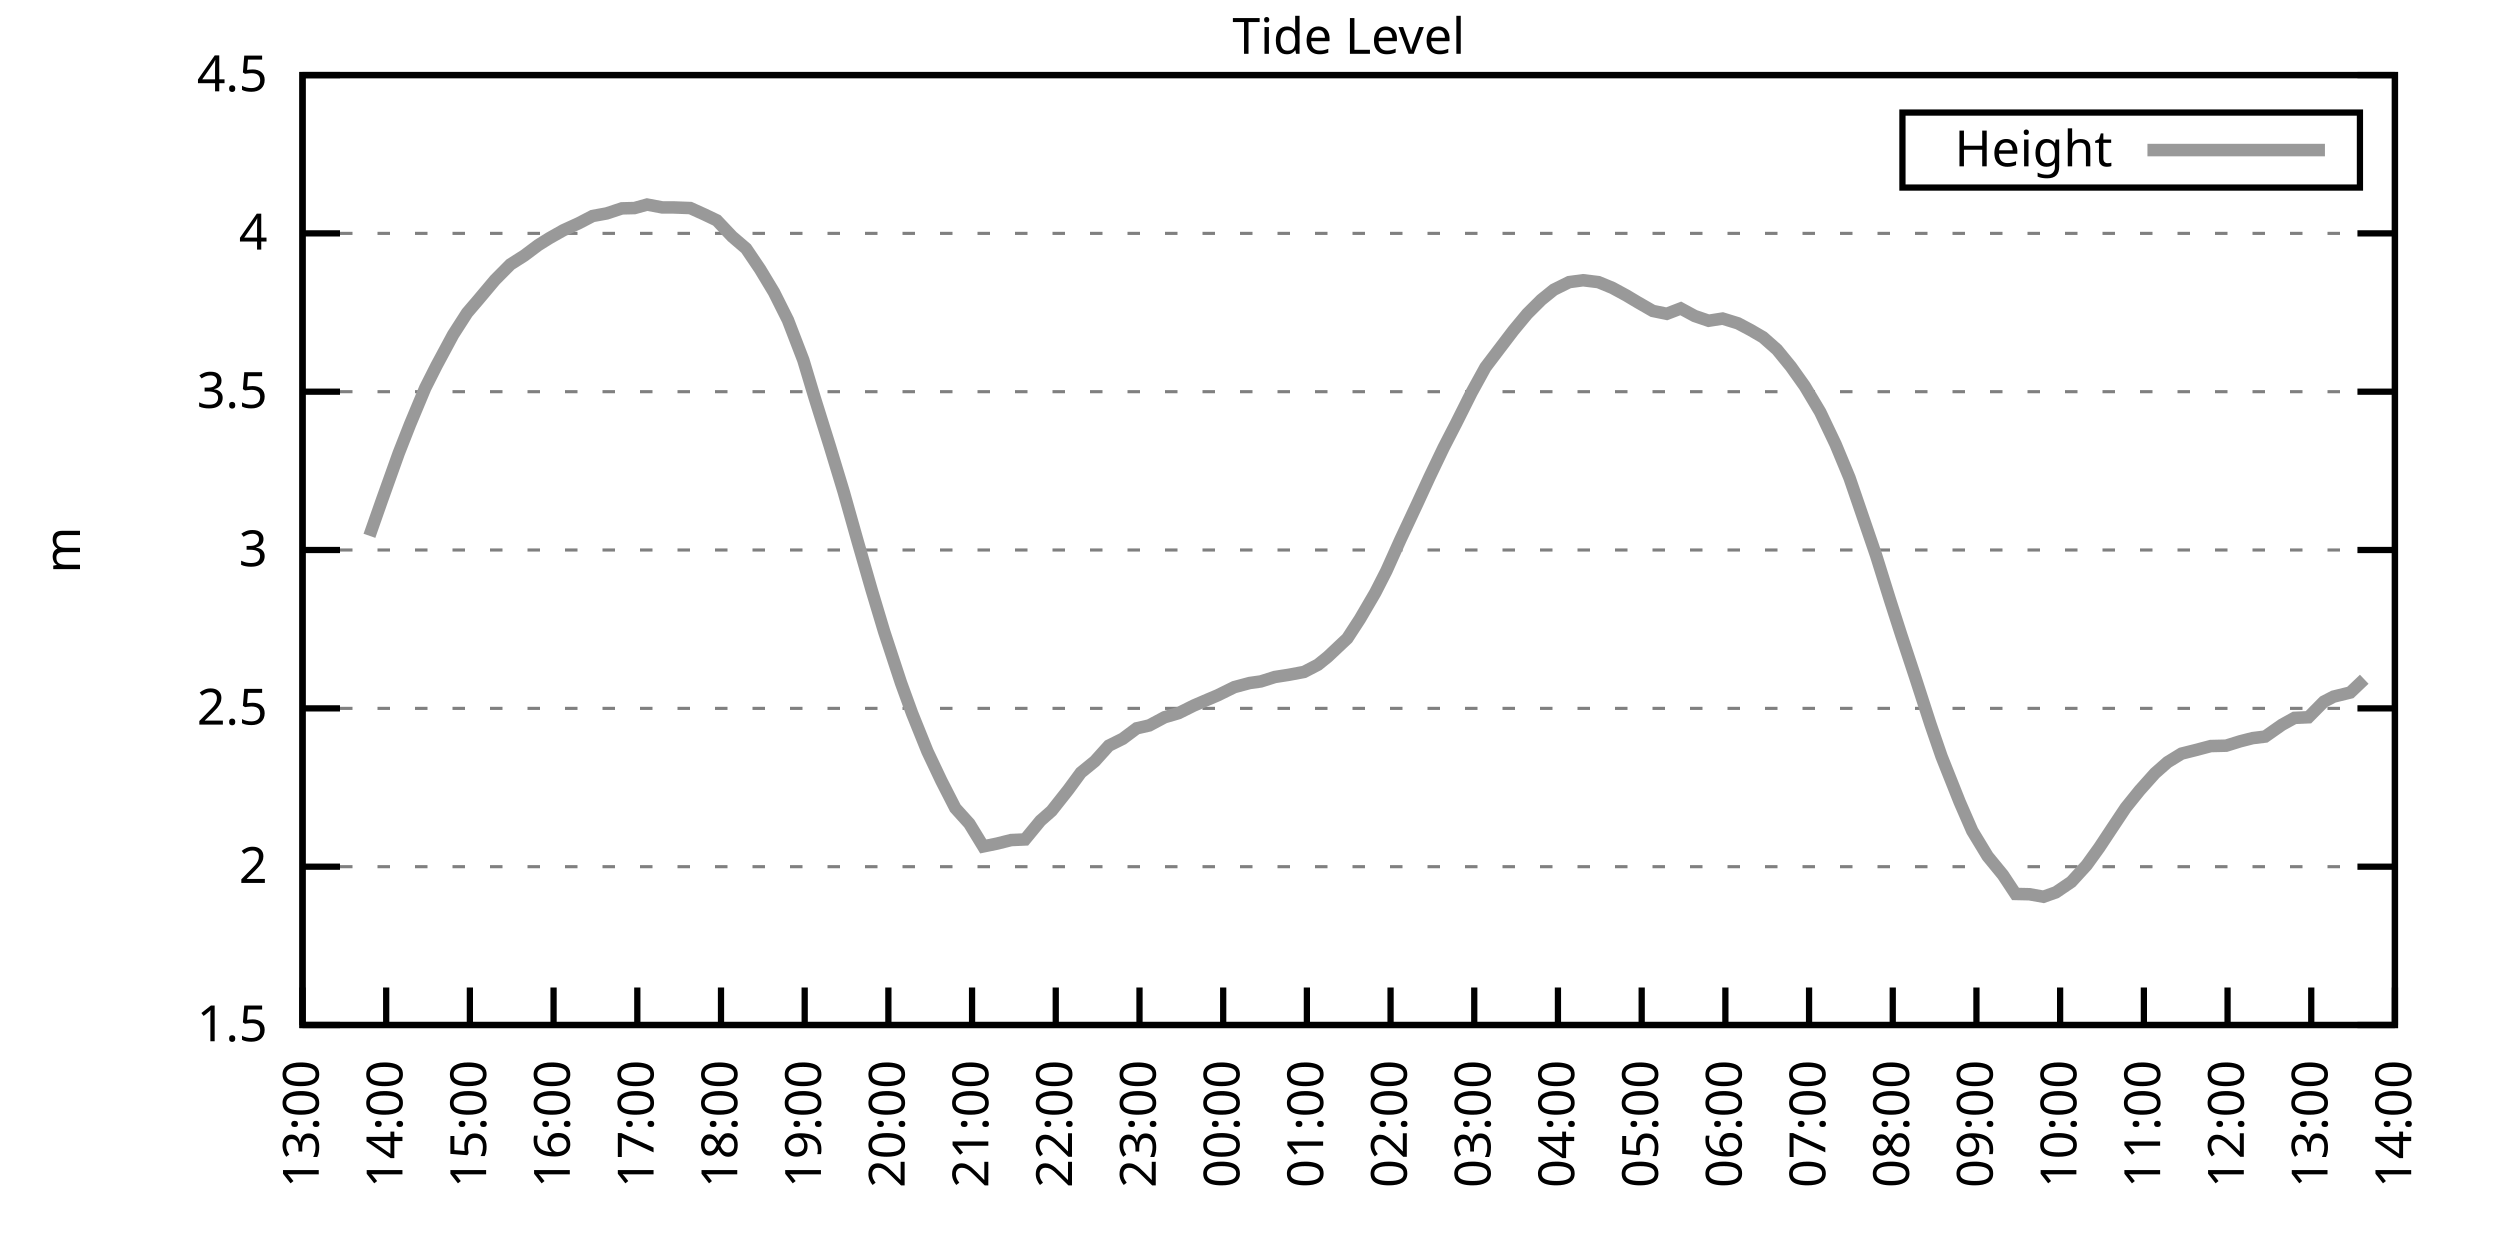
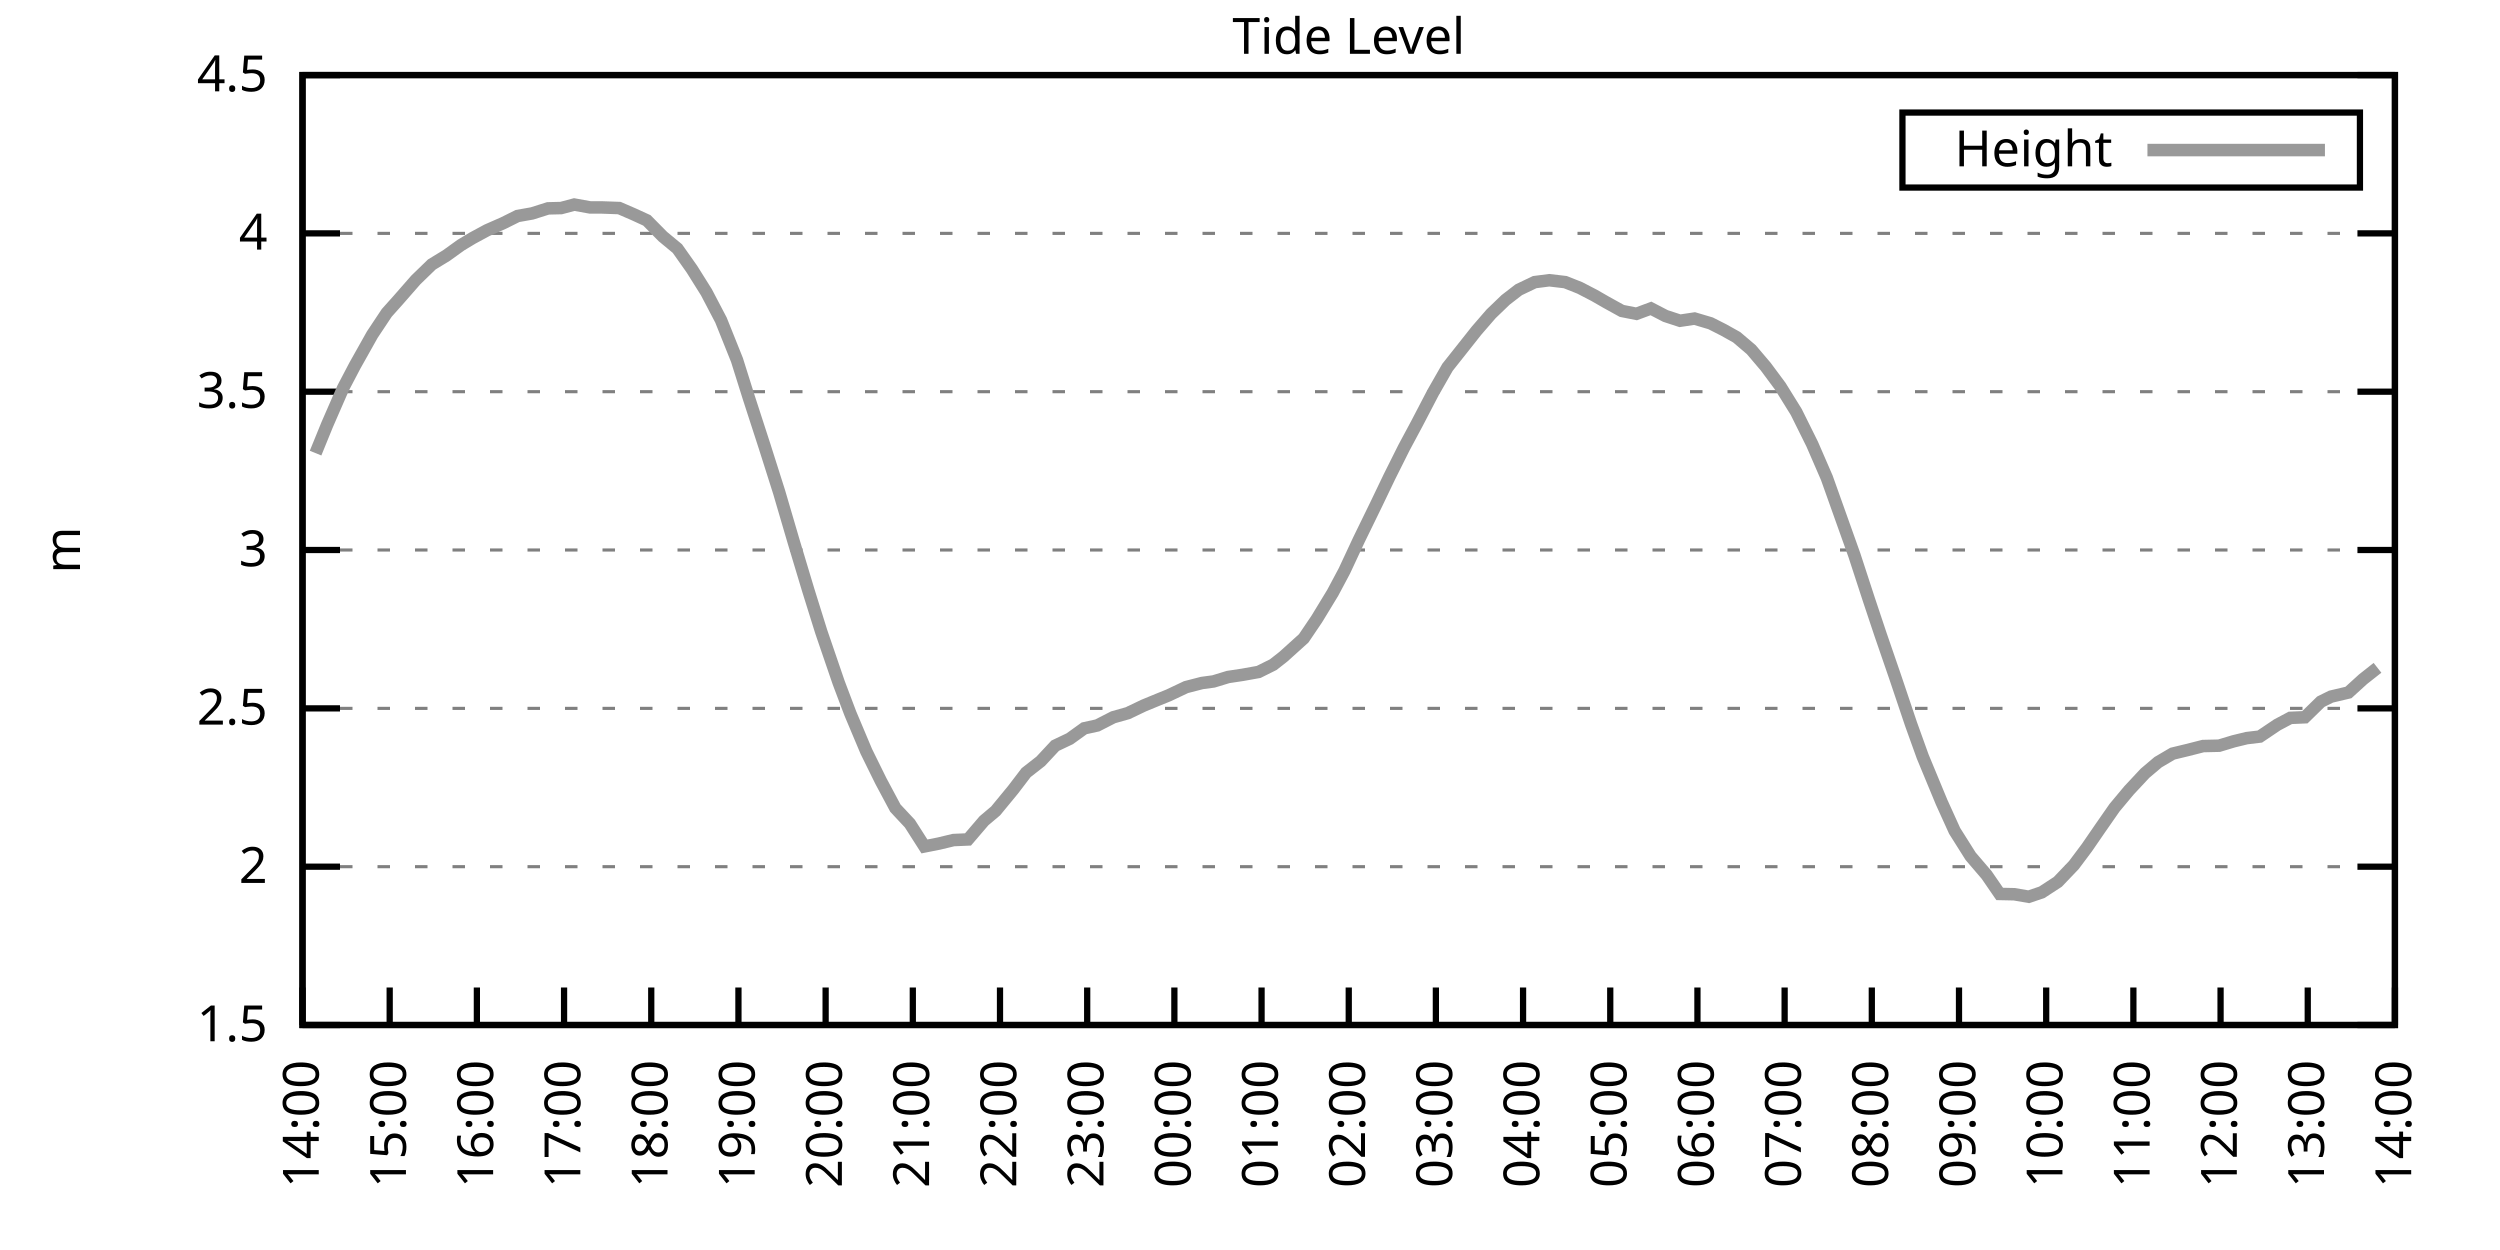
<svg xmlns="http://www.w3.org/2000/svg" xmlns:xlink="http://www.w3.org/1999/xlink" width="400" height="200" viewBox="0 0 400 200">
  <g id="gnuplot_canvas">
    <rect x="0" y="0" width="400" height="200" fill="none" />
    <defs>
      <circle id="gpDot" r="0.5" stroke-width="0.5" stroke="currentColor" />
      <path id="gpPt0" stroke-width="0.333" stroke="currentColor" d="M-1,0 h2 M0,-1 v2" />
      <path id="gpPt1" stroke-width="0.333" stroke="currentColor" d="M-1,-1 L1,1 M1,-1 L-1,1" />
      <path id="gpPt2" stroke-width="0.333" stroke="currentColor" d="M-1,0 L1,0 M0,-1 L0,1 M-1,-1 L1,1 M-1,1 L1,-1" />
      <rect id="gpPt3" stroke-width="0.333" stroke="currentColor" x="-1" y="-1" width="2" height="2" />
      <rect id="gpPt4" stroke-width="0.333" stroke="currentColor" fill="currentColor" x="-1" y="-1" width="2" height="2" />
      <circle id="gpPt5" stroke-width="0.333" stroke="currentColor" cx="0" cy="0" r="1" />
      <use xlink:href="#gpPt5" id="gpPt6" fill="currentColor" stroke="none" />
      <path id="gpPt7" stroke-width="0.333" stroke="currentColor" d="M0,-1.33 L-1.33,0.67 L1.33,0.67 z" />
      <use xlink:href="#gpPt7" id="gpPt8" fill="currentColor" stroke="none" />
      <use xlink:href="#gpPt7" id="gpPt9" stroke="currentColor" transform="rotate(180)" />
      <use xlink:href="#gpPt9" id="gpPt10" fill="currentColor" stroke="none" />
      <use xlink:href="#gpPt3" id="gpPt11" stroke="currentColor" transform="rotate(45)" />
      <use xlink:href="#gpPt11" id="gpPt12" fill="currentColor" stroke="none" />
      <path id="gpPt13" stroke-width="0.333" stroke="currentColor" d="M0,1.330 L1.265,0.411 L0.782,-1.067 L-0.782,-1.076 L-1.265,0.411 z" />
      <use xlink:href="#gpPt13" id="gpPt14" fill="currentColor" stroke="none" />
      <filter id="textbox" filterUnits="objectBoundingBox" x="0" y="0" height="1" width="1">
        <feFlood flood-color="white" flood-opacity="1" result="bgnd" />
        <feComposite in="SourceGraphic" in2="bgnd" operator="atop" />
      </filter>
      <filter id="greybox" filterUnits="objectBoundingBox" x="0" y="0" height="1" width="1">
        <feFlood flood-color="lightgrey" flood-opacity="1" result="grey" />
        <feComposite in="SourceGraphic" in2="grey" operator="atop" />
      </filter>
    </defs>
    <g fill="none" color="white" stroke="currentColor" stroke-width="1.00" stroke-linecap="butt" stroke-linejoin="miter">
</g>
    <g fill="none" color="black" stroke="currentColor" stroke-width="1.00" stroke-linecap="butt" stroke-linejoin="miter">
      <g stroke="none" shape-rendering="crispEdges">
        <polygon fill="rgb(255, 255, 255)" points="48.40,164.00 383.18,164.00 383.18,12.02 48.40,12.02 " />
      </g>
    </g>
    <g fill="none" color="black" stroke="currentColor" stroke-width="1.00" stroke-linecap="butt" stroke-linejoin="miter">
</g>
    <g fill="none" color="black" stroke="black" stroke-width="0.50" stroke-linecap="butt" stroke-linejoin="miter">
</g>
    <g fill="none" color="gray" stroke="currentColor" stroke-width="0.50" stroke-linecap="butt" stroke-linejoin="miter">
      <path stroke="gray" stroke-dasharray="2,4" class="gridline" d="M48.40,164.00 L383.19,164.00  " />
    </g>
    <g fill="none" color="gray" stroke="gray" stroke-width="1.00" stroke-linecap="butt" stroke-linejoin="miter">
</g>
    <g fill="none" color="black" stroke="currentColor" stroke-width="1.00" stroke-linecap="butt" stroke-linejoin="miter">
      <path stroke="black" d="M48.40,164.00 L54.40,164.00 M383.19,164.00 L377.19,164.00  " />
      <g transform="translate(42.80,166.60)" stroke="none" fill="black" font-family="Sans" font-size="8.00" text-anchor="end">
        <text>
          <tspan font-family="Sans"> 1.5</tspan>
        </text>
      </g>
    </g>
    <g fill="none" color="black" stroke="currentColor" stroke-width="1.00" stroke-linecap="butt" stroke-linejoin="miter">
</g>
    <g fill="none" color="black" stroke="black" stroke-width="0.50" stroke-linecap="butt" stroke-linejoin="miter">
</g>
    <g fill="none" color="gray" stroke="currentColor" stroke-width="0.50" stroke-linecap="butt" stroke-linejoin="miter">
      <path stroke="gray" stroke-dasharray="2,4" class="gridline" d="M48.40,138.67 L383.19,138.67  " />
    </g>
    <g fill="none" color="gray" stroke="gray" stroke-width="1.00" stroke-linecap="butt" stroke-linejoin="miter">
</g>
    <g fill="none" color="black" stroke="currentColor" stroke-width="1.00" stroke-linecap="butt" stroke-linejoin="miter">
      <path stroke="black" d="M48.40,138.67 L54.40,138.67 M383.19,138.67 L377.19,138.67  " />
      <g transform="translate(42.80,141.27)" stroke="none" fill="black" font-family="Sans" font-size="8.00" text-anchor="end">
        <text>
          <tspan font-family="Sans"> 2</tspan>
        </text>
      </g>
    </g>
    <g fill="none" color="black" stroke="currentColor" stroke-width="1.00" stroke-linecap="butt" stroke-linejoin="miter">
</g>
    <g fill="none" color="black" stroke="black" stroke-width="0.50" stroke-linecap="butt" stroke-linejoin="miter">
</g>
    <g fill="none" color="gray" stroke="currentColor" stroke-width="0.50" stroke-linecap="butt" stroke-linejoin="miter">
      <path stroke="gray" stroke-dasharray="2,4" class="gridline" d="M48.40,113.34 L383.19,113.34  " />
    </g>
    <g fill="none" color="gray" stroke="gray" stroke-width="1.00" stroke-linecap="butt" stroke-linejoin="miter">
</g>
    <g fill="none" color="black" stroke="currentColor" stroke-width="1.00" stroke-linecap="butt" stroke-linejoin="miter">
      <path stroke="black" d="M48.40,113.34 L54.40,113.34 M383.19,113.34 L377.19,113.34  " />
      <g transform="translate(42.80,115.94)" stroke="none" fill="black" font-family="Sans" font-size="8.00" text-anchor="end">
        <text>
          <tspan font-family="Sans"> 2.5</tspan>
        </text>
      </g>
    </g>
    <g fill="none" color="black" stroke="currentColor" stroke-width="1.00" stroke-linecap="butt" stroke-linejoin="miter">
</g>
    <g fill="none" color="black" stroke="black" stroke-width="0.50" stroke-linecap="butt" stroke-linejoin="miter">
</g>
    <g fill="none" color="gray" stroke="currentColor" stroke-width="0.50" stroke-linecap="butt" stroke-linejoin="miter">
      <path stroke="gray" stroke-dasharray="2,4" class="gridline" d="M48.40,88.00 L383.19,88.00  " />
    </g>
    <g fill="none" color="gray" stroke="gray" stroke-width="1.00" stroke-linecap="butt" stroke-linejoin="miter">
</g>
    <g fill="none" color="black" stroke="currentColor" stroke-width="1.00" stroke-linecap="butt" stroke-linejoin="miter">
      <path stroke="black" d="M48.40,88.00 L54.40,88.00 M383.19,88.00 L377.19,88.00  " />
      <g transform="translate(42.80,90.60)" stroke="none" fill="black" font-family="Sans" font-size="8.00" text-anchor="end">
        <text>
          <tspan font-family="Sans"> 3</tspan>
        </text>
      </g>
    </g>
    <g fill="none" color="black" stroke="currentColor" stroke-width="1.00" stroke-linecap="butt" stroke-linejoin="miter">
</g>
    <g fill="none" color="black" stroke="black" stroke-width="0.50" stroke-linecap="butt" stroke-linejoin="miter">
</g>
    <g fill="none" color="gray" stroke="currentColor" stroke-width="0.50" stroke-linecap="butt" stroke-linejoin="miter">
      <path stroke="gray" stroke-dasharray="2,4" class="gridline" d="M48.40,62.67 L383.19,62.67  " />
    </g>
    <g fill="none" color="gray" stroke="gray" stroke-width="1.00" stroke-linecap="butt" stroke-linejoin="miter">
</g>
    <g fill="none" color="black" stroke="currentColor" stroke-width="1.00" stroke-linecap="butt" stroke-linejoin="miter">
      <path stroke="black" d="M48.40,62.67 L54.40,62.67 M383.19,62.67 L377.19,62.67  " />
      <g transform="translate(42.80,65.27)" stroke="none" fill="black" font-family="Sans" font-size="8.00" text-anchor="end">
        <text>
          <tspan font-family="Sans"> 3.5</tspan>
        </text>
      </g>
    </g>
    <g fill="none" color="black" stroke="currentColor" stroke-width="1.00" stroke-linecap="butt" stroke-linejoin="miter">
</g>
    <g fill="none" color="black" stroke="black" stroke-width="0.50" stroke-linecap="butt" stroke-linejoin="miter">
</g>
    <g fill="none" color="gray" stroke="currentColor" stroke-width="0.50" stroke-linecap="butt" stroke-linejoin="miter">
      <path stroke="gray" stroke-dasharray="2,4" class="gridline" d="M48.40,37.34 L383.19,37.34  " />
    </g>
    <g fill="none" color="gray" stroke="gray" stroke-width="1.00" stroke-linecap="butt" stroke-linejoin="miter">
</g>
    <g fill="none" color="black" stroke="currentColor" stroke-width="1.00" stroke-linecap="butt" stroke-linejoin="miter">
      <path stroke="black" d="M48.40,37.34 L54.40,37.34 M383.19,37.34 L377.19,37.34  " />
      <g transform="translate(42.80,39.94)" stroke="none" fill="black" font-family="Sans" font-size="8.00" text-anchor="end">
        <text>
          <tspan font-family="Sans"> 4</tspan>
        </text>
      </g>
    </g>
    <g fill="none" color="black" stroke="currentColor" stroke-width="1.00" stroke-linecap="butt" stroke-linejoin="miter">
</g>
    <g fill="none" color="black" stroke="black" stroke-width="0.50" stroke-linecap="butt" stroke-linejoin="miter">
</g>
    <g fill="none" color="gray" stroke="currentColor" stroke-width="0.50" stroke-linecap="butt" stroke-linejoin="miter">
      <path stroke="gray" stroke-dasharray="2,4" class="gridline" d="M48.40,12.01 L383.19,12.01  " />
    </g>
    <g fill="none" color="gray" stroke="gray" stroke-width="1.00" stroke-linecap="butt" stroke-linejoin="miter">
</g>
    <g fill="none" color="black" stroke="currentColor" stroke-width="1.00" stroke-linecap="butt" stroke-linejoin="miter">
      <path stroke="black" d="M48.40,12.01 L54.40,12.01 M383.19,12.01 L377.19,12.01  " />
      <g transform="translate(42.80,14.61)" stroke="none" fill="black" font-family="Sans" font-size="8.00" text-anchor="end">
        <text>
          <tspan font-family="Sans"> 4.5</tspan>
        </text>
      </g>
    </g>
    <g fill="none" color="black" stroke="currentColor" stroke-width="1.00" stroke-linecap="butt" stroke-linejoin="miter">
      <path stroke="black" d="M48.40,164.00 L48.40,158.00  " />
      <g transform="translate(51.00,169.60) rotate(270.00)" stroke="none" fill="black" font-family="Sans" font-size="8.00" text-anchor="end">
        <text>
-           <tspan font-family="Sans">13:00</tspan>
-         </text>
-       </g>
-     </g>
-     <g fill="none" color="black" stroke="currentColor" stroke-width="1.00" stroke-linecap="butt" stroke-linejoin="miter">
-       <path stroke="black" d="M61.79,164.00 L61.79,158.00  " />
-       <g transform="translate(64.39,169.60) rotate(270.00)" stroke="none" fill="black" font-family="Sans" font-size="8.00" text-anchor="end">
-         <text>
          <tspan font-family="Sans">14:00</tspan>
        </text>
      </g>
    </g>
    <g fill="none" color="black" stroke="currentColor" stroke-width="1.00" stroke-linecap="butt" stroke-linejoin="miter">
-       <path stroke="black" d="M75.18,164.00 L75.18,158.00  " />
-       <g transform="translate(77.78,169.60) rotate(270.00)" stroke="none" fill="black" font-family="Sans" font-size="8.00" text-anchor="end">
+       <path stroke="black" d="M62.35,164.00 L62.35,158.00  " />
+       <g transform="translate(64.95,169.60) rotate(270.00)" stroke="none" fill="black" font-family="Sans" font-size="8.00" text-anchor="end">
        <text>
          <tspan font-family="Sans">15:00</tspan>
        </text>
      </g>
    </g>
    <g fill="none" color="black" stroke="currentColor" stroke-width="1.00" stroke-linecap="butt" stroke-linejoin="miter">
-       <path stroke="black" d="M88.57,164.00 L88.57,158.00  " />
-       <g transform="translate(91.17,169.60) rotate(270.00)" stroke="none" fill="black" font-family="Sans" font-size="8.00" text-anchor="end">
+       <path stroke="black" d="M76.30,164.00 L76.30,158.00  " />
+       <g transform="translate(78.90,169.60) rotate(270.00)" stroke="none" fill="black" font-family="Sans" font-size="8.00" text-anchor="end">
        <text>
          <tspan font-family="Sans">16:00</tspan>
        </text>
      </g>
    </g>
    <g fill="none" color="black" stroke="currentColor" stroke-width="1.00" stroke-linecap="butt" stroke-linejoin="miter">
-       <path stroke="black" d="M101.97,164.00 L101.97,158.00  " />
-       <g transform="translate(104.57,169.60) rotate(270.00)" stroke="none" fill="black" font-family="Sans" font-size="8.00" text-anchor="end">
+       <path stroke="black" d="M90.25,164.00 L90.25,158.00  " />
+       <g transform="translate(92.85,169.60) rotate(270.00)" stroke="none" fill="black" font-family="Sans" font-size="8.00" text-anchor="end">
        <text>
          <tspan font-family="Sans">17:00</tspan>
        </text>
      </g>
    </g>
    <g fill="none" color="black" stroke="currentColor" stroke-width="1.00" stroke-linecap="butt" stroke-linejoin="miter">
-       <path stroke="black" d="M115.36,164.00 L115.36,158.00  " />
-       <g transform="translate(117.96,169.60) rotate(270.00)" stroke="none" fill="black" font-family="Sans" font-size="8.00" text-anchor="end">
+       <path stroke="black" d="M104.20,164.00 L104.20,158.00  " />
+       <g transform="translate(106.80,169.60) rotate(270.00)" stroke="none" fill="black" font-family="Sans" font-size="8.00" text-anchor="end">
        <text>
          <tspan font-family="Sans">18:00</tspan>
        </text>
      </g>
    </g>
    <g fill="none" color="black" stroke="currentColor" stroke-width="1.00" stroke-linecap="butt" stroke-linejoin="miter">
-       <path stroke="black" d="M128.75,164.00 L128.75,158.00  " />
-       <g transform="translate(131.35,169.60) rotate(270.00)" stroke="none" fill="black" font-family="Sans" font-size="8.00" text-anchor="end">
+       <path stroke="black" d="M118.15,164.00 L118.15,158.00  " />
+       <g transform="translate(120.75,169.60) rotate(270.00)" stroke="none" fill="black" font-family="Sans" font-size="8.00" text-anchor="end">
        <text>
          <tspan font-family="Sans">19:00</tspan>
        </text>
      </g>
    </g>
    <g fill="none" color="black" stroke="currentColor" stroke-width="1.00" stroke-linecap="butt" stroke-linejoin="miter">
-       <path stroke="black" d="M142.14,164.00 L142.14,158.00  " />
-       <g transform="translate(144.74,169.60) rotate(270.00)" stroke="none" fill="black" font-family="Sans" font-size="8.00" text-anchor="end">
+       <path stroke="black" d="M132.10,164.00 L132.10,158.00  " />
+       <g transform="translate(134.70,169.60) rotate(270.00)" stroke="none" fill="black" font-family="Sans" font-size="8.00" text-anchor="end">
        <text>
          <tspan font-family="Sans">20:00</tspan>
        </text>
      </g>
    </g>
    <g fill="none" color="black" stroke="currentColor" stroke-width="1.00" stroke-linecap="butt" stroke-linejoin="miter">
-       <path stroke="black" d="M155.53,164.00 L155.53,158.00  " />
-       <g transform="translate(158.13,169.60) rotate(270.00)" stroke="none" fill="black" font-family="Sans" font-size="8.00" text-anchor="end">
+       <path stroke="black" d="M146.05,164.00 L146.05,158.00  " />
+       <g transform="translate(148.65,169.60) rotate(270.00)" stroke="none" fill="black" font-family="Sans" font-size="8.00" text-anchor="end">
        <text>
          <tspan font-family="Sans">21:00</tspan>
        </text>
      </g>
    </g>
    <g fill="none" color="black" stroke="currentColor" stroke-width="1.00" stroke-linecap="butt" stroke-linejoin="miter">
-       <path stroke="black" d="M168.92,164.00 L168.92,158.00  " />
-       <g transform="translate(171.52,169.60) rotate(270.00)" stroke="none" fill="black" font-family="Sans" font-size="8.00" text-anchor="end">
+       <path stroke="black" d="M160.00,164.00 L160.00,158.00  " />
+       <g transform="translate(162.60,169.60) rotate(270.00)" stroke="none" fill="black" font-family="Sans" font-size="8.00" text-anchor="end">
        <text>
          <tspan font-family="Sans">22:00</tspan>
        </text>
      </g>
    </g>
    <g fill="none" color="black" stroke="currentColor" stroke-width="1.00" stroke-linecap="butt" stroke-linejoin="miter">
-       <path stroke="black" d="M182.32,164.00 L182.32,158.00  " />
-       <g transform="translate(184.92,169.60) rotate(270.00)" stroke="none" fill="black" font-family="Sans" font-size="8.00" text-anchor="end">
+       <path stroke="black" d="M173.95,164.00 L173.95,158.00  " />
+       <g transform="translate(176.55,169.60) rotate(270.00)" stroke="none" fill="black" font-family="Sans" font-size="8.00" text-anchor="end">
        <text>
          <tspan font-family="Sans">23:00</tspan>
        </text>
      </g>
    </g>
    <g fill="none" color="black" stroke="currentColor" stroke-width="1.00" stroke-linecap="butt" stroke-linejoin="miter">
-       <path stroke="black" d="M195.71,164.00 L195.71,158.00  " />
-       <g transform="translate(198.31,169.60) rotate(270.00)" stroke="none" fill="black" font-family="Sans" font-size="8.00" text-anchor="end">
+       <path stroke="black" d="M187.90,164.00 L187.90,158.00  " />
+       <g transform="translate(190.50,169.60) rotate(270.00)" stroke="none" fill="black" font-family="Sans" font-size="8.00" text-anchor="end">
        <text>
          <tspan font-family="Sans">00:00</tspan>
        </text>
      </g>
    </g>
    <g fill="none" color="black" stroke="currentColor" stroke-width="1.00" stroke-linecap="butt" stroke-linejoin="miter">
-       <path stroke="black" d="M209.10,164.00 L209.10,158.00  " />
-       <g transform="translate(211.70,169.60) rotate(270.00)" stroke="none" fill="black" font-family="Sans" font-size="8.00" text-anchor="end">
+       <path stroke="black" d="M201.85,164.00 L201.85,158.00  " />
+       <g transform="translate(204.45,169.60) rotate(270.00)" stroke="none" fill="black" font-family="Sans" font-size="8.00" text-anchor="end">
        <text>
          <tspan font-family="Sans">01:00</tspan>
        </text>
      </g>
    </g>
    <g fill="none" color="black" stroke="currentColor" stroke-width="1.00" stroke-linecap="butt" stroke-linejoin="miter">
-       <path stroke="black" d="M222.49,164.00 L222.49,158.00  " />
-       <g transform="translate(225.09,169.60) rotate(270.00)" stroke="none" fill="black" font-family="Sans" font-size="8.00" text-anchor="end">
+       <path stroke="black" d="M215.80,164.00 L215.80,158.00  " />
+       <g transform="translate(218.40,169.60) rotate(270.00)" stroke="none" fill="black" font-family="Sans" font-size="8.00" text-anchor="end">
        <text>
          <tspan font-family="Sans">02:00</tspan>
        </text>
      </g>
    </g>
    <g fill="none" color="black" stroke="currentColor" stroke-width="1.00" stroke-linecap="butt" stroke-linejoin="miter">
-       <path stroke="black" d="M235.88,164.00 L235.88,158.00  " />
-       <g transform="translate(238.48,169.60) rotate(270.00)" stroke="none" fill="black" font-family="Sans" font-size="8.00" text-anchor="end">
+       <path stroke="black" d="M229.74,164.00 L229.74,158.00  " />
+       <g transform="translate(232.34,169.60) rotate(270.00)" stroke="none" fill="black" font-family="Sans" font-size="8.00" text-anchor="end">
        <text>
          <tspan font-family="Sans">03:00</tspan>
        </text>
      </g>
    </g>
    <g fill="none" color="black" stroke="currentColor" stroke-width="1.00" stroke-linecap="butt" stroke-linejoin="miter">
-       <path stroke="black" d="M249.27,164.00 L249.27,158.00  " />
-       <g transform="translate(251.87,169.60) rotate(270.00)" stroke="none" fill="black" font-family="Sans" font-size="8.00" text-anchor="end">
+       <path stroke="black" d="M243.69,164.00 L243.69,158.00  " />
+       <g transform="translate(246.29,169.60) rotate(270.00)" stroke="none" fill="black" font-family="Sans" font-size="8.00" text-anchor="end">
        <text>
          <tspan font-family="Sans">04:00</tspan>
        </text>
      </g>
    </g>
    <g fill="none" color="black" stroke="currentColor" stroke-width="1.00" stroke-linecap="butt" stroke-linejoin="miter">
-       <path stroke="black" d="M262.67,164.00 L262.67,158.00  " />
-       <g transform="translate(265.27,169.60) rotate(270.00)" stroke="none" fill="black" font-family="Sans" font-size="8.00" text-anchor="end">
+       <path stroke="black" d="M257.64,164.00 L257.64,158.00  " />
+       <g transform="translate(260.24,169.60) rotate(270.00)" stroke="none" fill="black" font-family="Sans" font-size="8.00" text-anchor="end">
        <text>
          <tspan font-family="Sans">05:00</tspan>
        </text>
      </g>
    </g>
    <g fill="none" color="black" stroke="currentColor" stroke-width="1.00" stroke-linecap="butt" stroke-linejoin="miter">
-       <path stroke="black" d="M276.06,164.00 L276.06,158.00  " />
-       <g transform="translate(278.66,169.60) rotate(270.00)" stroke="none" fill="black" font-family="Sans" font-size="8.00" text-anchor="end">
+       <path stroke="black" d="M271.59,164.00 L271.59,158.00  " />
+       <g transform="translate(274.19,169.60) rotate(270.00)" stroke="none" fill="black" font-family="Sans" font-size="8.00" text-anchor="end">
        <text>
          <tspan font-family="Sans">06:00</tspan>
        </text>
      </g>
    </g>
    <g fill="none" color="black" stroke="currentColor" stroke-width="1.00" stroke-linecap="butt" stroke-linejoin="miter">
-       <path stroke="black" d="M289.45,164.00 L289.45,158.00  " />
-       <g transform="translate(292.05,169.60) rotate(270.00)" stroke="none" fill="black" font-family="Sans" font-size="8.00" text-anchor="end">
+       <path stroke="black" d="M285.54,164.00 L285.54,158.00  " />
+       <g transform="translate(288.14,169.60) rotate(270.00)" stroke="none" fill="black" font-family="Sans" font-size="8.00" text-anchor="end">
        <text>
          <tspan font-family="Sans">07:00</tspan>
        </text>
      </g>
    </g>
    <g fill="none" color="black" stroke="currentColor" stroke-width="1.00" stroke-linecap="butt" stroke-linejoin="miter">
-       <path stroke="black" d="M302.84,164.00 L302.84,158.00  " />
-       <g transform="translate(305.44,169.60) rotate(270.00)" stroke="none" fill="black" font-family="Sans" font-size="8.00" text-anchor="end">
+       <path stroke="black" d="M299.49,164.00 L299.49,158.00  " />
+       <g transform="translate(302.09,169.60) rotate(270.00)" stroke="none" fill="black" font-family="Sans" font-size="8.00" text-anchor="end">
        <text>
          <tspan font-family="Sans">08:00</tspan>
        </text>
      </g>
    </g>
    <g fill="none" color="black" stroke="currentColor" stroke-width="1.00" stroke-linecap="butt" stroke-linejoin="miter">
-       <path stroke="black" d="M316.23,164.00 L316.23,158.00  " />
-       <g transform="translate(318.83,169.60) rotate(270.00)" stroke="none" fill="black" font-family="Sans" font-size="8.00" text-anchor="end">
+       <path stroke="black" d="M313.44,164.00 L313.44,158.00  " />
+       <g transform="translate(316.04,169.60) rotate(270.00)" stroke="none" fill="black" font-family="Sans" font-size="8.00" text-anchor="end">
        <text>
          <tspan font-family="Sans">09:00</tspan>
        </text>
      </g>
    </g>
    <g fill="none" color="black" stroke="currentColor" stroke-width="1.00" stroke-linecap="butt" stroke-linejoin="miter">
-       <path stroke="black" d="M329.62,164.00 L329.62,158.00  " />
-       <g transform="translate(332.22,169.60) rotate(270.00)" stroke="none" fill="black" font-family="Sans" font-size="8.00" text-anchor="end">
+       <path stroke="black" d="M327.39,164.00 L327.39,158.00  " />
+       <g transform="translate(329.99,169.60) rotate(270.00)" stroke="none" fill="black" font-family="Sans" font-size="8.00" text-anchor="end">
        <text>
          <tspan font-family="Sans">10:00</tspan>
        </text>
      </g>
    </g>
    <g fill="none" color="black" stroke="currentColor" stroke-width="1.00" stroke-linecap="butt" stroke-linejoin="miter">
-       <path stroke="black" d="M343.02,164.00 L343.02,158.00  " />
-       <g transform="translate(345.62,169.60) rotate(270.00)" stroke="none" fill="black" font-family="Sans" font-size="8.00" text-anchor="end">
+       <path stroke="black" d="M341.34,164.00 L341.34,158.00  " />
+       <g transform="translate(343.94,169.60) rotate(270.00)" stroke="none" fill="black" font-family="Sans" font-size="8.00" text-anchor="end">
        <text>
          <tspan font-family="Sans">11:00</tspan>
        </text>
      </g>
    </g>
    <g fill="none" color="black" stroke="currentColor" stroke-width="1.00" stroke-linecap="butt" stroke-linejoin="miter">
-       <path stroke="black" d="M356.41,164.00 L356.41,158.00  " />
-       <g transform="translate(359.01,169.60) rotate(270.00)" stroke="none" fill="black" font-family="Sans" font-size="8.00" text-anchor="end">
+       <path stroke="black" d="M355.29,164.00 L355.29,158.00  " />
+       <g transform="translate(357.89,169.60) rotate(270.00)" stroke="none" fill="black" font-family="Sans" font-size="8.00" text-anchor="end">
        <text>
          <tspan font-family="Sans">12:00</tspan>
        </text>
      </g>
    </g>
    <g fill="none" color="black" stroke="currentColor" stroke-width="1.00" stroke-linecap="butt" stroke-linejoin="miter">
-       <path stroke="black" d="M369.80,164.00 L369.80,158.00  " />
-       <g transform="translate(372.40,169.60) rotate(270.00)" stroke="none" fill="black" font-family="Sans" font-size="8.00" text-anchor="end">
+       <path stroke="black" d="M369.24,164.00 L369.24,158.00  " />
+       <g transform="translate(371.84,169.60) rotate(270.00)" stroke="none" fill="black" font-family="Sans" font-size="8.00" text-anchor="end">
        <text>
          <tspan font-family="Sans">13:00</tspan>
        </text>
      </g>
    </g>
    <g fill="none" color="black" stroke="currentColor" stroke-width="1.00" stroke-linecap="butt" stroke-linejoin="miter">
      <path stroke="black" d="M383.19,164.00 L383.19,158.00  " />
      <g transform="translate(385.79,169.60) rotate(270.00)" stroke="none" fill="black" font-family="Sans" font-size="8.00" text-anchor="end">
        <text>
          <tspan font-family="Sans">14:00</tspan>
        </text>
      </g>
    </g>
    <g fill="none" color="black" stroke="currentColor" stroke-width="1.00" stroke-linecap="butt" stroke-linejoin="miter">
</g>
    <g fill="none" color="black" stroke="currentColor" stroke-width="1.00" stroke-linecap="butt" stroke-linejoin="miter">
      <path stroke="black" d="M48.40,12.01 L48.40,164.00 L383.19,164.00 L383.19,12.01 L48.40,12.01 Z  " />
    </g>
    <g fill="none" color="black" stroke="currentColor" stroke-width="1.00" stroke-linecap="butt" stroke-linejoin="miter">
</g>
    <g fill="none" color="black" stroke="currentColor" stroke-width="1.00" stroke-linecap="butt" stroke-linejoin="miter">
      <path stroke="black" d="M304.39,30.01 L304.39,18.01 L377.59,18.01 L377.59,30.01 L304.39,30.01 Z  " />
    </g>
    <g id="Tide_level_plot_1">
      <g fill="none" color="white" stroke="black" stroke-width="2.00" stroke-linecap="butt" stroke-linejoin="miter">
</g>
      <g fill="none" color="black" stroke="currentColor" stroke-width="2.00" stroke-linecap="butt" stroke-linejoin="miter">
        <g transform="translate(337.99,26.61)" stroke="none" fill="black" font-family="Sans" font-size="8.00" text-anchor="end">
          <text>
            <tspan font-family="Sans">Height</tspan>
          </text>
        </g>
      </g>
      <g fill="none" color="black" stroke="currentColor" stroke-width="2.00" stroke-linecap="butt" stroke-linejoin="miter">
-         <path stroke="rgb(153, 153, 153)" d="M343.59,24.01 L371.99,24.01 M59.11,85.73 L61.12,80.00 L63.80,72.50 L65.59,67.94 L68.04,62.07 L69.83,58.52   L72.50,53.55 L74.74,50.06 L76.52,47.98 L79.20,44.79 L81.66,42.31 L83.89,40.89 L86.12,39.22 L87.91,38.10   L90.14,36.84 L92.59,35.72 L94.82,34.56 L97.06,34.15 L99.51,33.34 L101.52,33.29 L103.53,32.73 L105.98,33.19   L107.77,33.19 L110.45,33.29 L112.68,34.30 L114.69,35.26 L117.14,37.85 L119.38,39.77 L121.61,43.07 L123.84,46.77   L126.07,51.22 L128.53,57.61 L130.31,63.53 L132.77,71.39 L135.00,78.73 L137.23,86.64 L139.46,94.39 L141.47,101.08   L144.15,109.23 L145.94,114.15 L148.39,120.23 L150.62,124.94 L152.85,129.30 L155.09,131.78 L157.32,135.43 L159.55,134.97   L161.78,134.41 L164.01,134.31 L166.47,131.32 L168.25,129.75 L170.93,126.36 L172.94,123.62 L175.17,121.80 L177.41,119.31   L179.64,118.20 L181.87,116.53 L183.88,116.07 L186.33,114.76 L188.57,114.10 L191.02,112.88 L193.25,111.92 L194.81,111.26   L197.49,109.94 L199.95,109.28 L201.73,109.03 L203.97,108.32 L206.20,107.97 L208.65,107.51 L210.88,106.35 L212.45,105.08   L215.57,102.14 L217.58,99.05 L220.04,94.84 L221.82,91.35 L224.05,86.38 L226.73,80.66 L228.74,76.30 L230.97,71.64   L232.98,67.74 L235.44,62.83 L237.67,58.77 L239.90,55.83 L242.13,52.90 L244.36,50.21 L246.60,47.98 L248.60,46.36   L251.06,45.14 L253.29,44.84 L255.75,45.14 L257.98,46.06 L260.21,47.27 L262.00,48.34 L264.45,49.75 L266.68,50.21   L268.92,49.35 L271.15,50.56 L273.38,51.32 L275.61,50.97 L278.07,51.73 L280.07,52.79 L282.08,53.96 L284.32,55.94   L286.55,58.67 L288.78,61.81 L291.23,65.92 L293.69,71.08 L295.92,76.45 L297.71,81.67 L300.16,88.82 L302.39,95.96   L304.18,101.53 L306.41,108.27 L308.87,115.87 L310.65,121.04 L313.55,128.33 L315.56,132.94 L318.02,137.00 L320.47,139.99   L322.48,143.03 L324.71,143.08 L326.95,143.48 L328.95,142.77 L331.41,141.10 L333.86,138.42 L335.87,135.63 L337.88,132.59   L340.11,129.24 L342.35,126.46 L344.80,123.72 L346.81,121.95 L349.04,120.58 L351.27,120.02 L353.73,119.37 L356.18,119.31   L358.42,118.61 L360.42,118.10 L362.43,117.85 L365.11,115.97 L367.12,114.86 L369.35,114.76 L371.81,112.27 L373.37,111.46   L376.05,110.80 L378.28,108.68  " />
+         <path stroke="rgb(153, 153, 153)" d="M343.59,24.01 L371.99,24.01 M50.49,72.50 L52.35,67.94 L54.91,62.07 L56.77,58.52 L59.56,53.55 L61.88,50.06   L63.74,47.98 L66.53,44.79 L69.09,42.31 L71.42,40.89 L73.74,39.22 L75.60,38.10 L77.93,36.84 L80.48,35.72   L82.81,34.56 L85.13,34.15 L87.69,33.34 L89.78,33.29 L91.88,32.73 L94.43,33.19 L96.29,33.19 L99.08,33.29   L101.41,34.30 L103.50,35.26 L106.06,37.85 L108.38,39.77 L110.71,43.07 L113.03,46.77 L115.36,51.22 L117.92,57.61   L119.78,63.53 L122.33,71.39 L124.66,78.73 L126.98,86.64 L129.31,94.39 L131.40,101.08 L134.19,109.23 L136.05,114.15   L138.61,120.23 L140.93,124.94 L143.26,129.30 L145.58,131.78 L147.91,135.43 L150.23,134.97 L152.56,134.41 L154.88,134.31   L157.44,131.32 L159.30,129.75 L162.09,126.36 L164.18,123.62 L166.51,121.80 L168.83,119.31 L171.16,118.20 L173.48,116.53   L175.57,116.07 L178.13,114.76 L180.46,114.10 L183.01,112.88 L185.34,111.92 L186.97,111.26 L189.76,109.94 L192.31,109.28   L194.17,109.03 L196.50,108.32 L198.82,107.97 L201.38,107.51 L203.71,106.35 L205.33,105.08 L208.59,102.14 L210.68,99.05   L213.24,94.84 L215.10,91.35 L217.42,86.38 L220.21,80.66 L222.30,76.30 L224.63,71.64 L226.72,67.74 L229.28,62.83   L231.60,58.77 L233.93,55.83 L236.25,52.90 L238.58,50.21 L240.90,47.98 L243.00,46.36 L245.55,45.14 L247.88,44.84   L250.44,45.14 L252.76,46.06 L255.09,47.27 L256.95,48.34 L259.50,49.75 L261.83,50.21 L264.15,49.35 L266.48,50.56   L268.80,51.32 L271.13,50.97 L273.69,51.73 L275.78,52.79 L277.87,53.96 L280.20,55.94 L282.52,58.67 L284.85,61.81   L287.40,65.92 L289.96,71.08 L292.29,76.45 L294.15,81.67 L296.70,88.82 L299.03,95.96 L300.89,101.53 L303.21,108.27   L305.77,115.87 L307.63,121.04 L310.65,128.33 L312.74,132.94 L315.30,137.00 L317.86,139.99 L319.95,143.03 L322.28,143.08   L324.60,143.48 L326.69,142.77 L329.25,141.10 L331.81,138.42 L333.90,135.63 L335.99,132.59 L338.32,129.24 L340.64,126.46   L343.20,123.72 L345.29,121.95 L347.62,120.58 L349.94,120.02 L352.50,119.37 L355.06,119.31 L357.38,118.61 L359.48,118.10   L361.57,117.85 L364.36,115.97 L366.45,114.86 L368.78,114.76 L371.33,112.27 L372.96,111.46 L375.75,110.80 L378.08,108.68   L380.40,106.85  " />
      </g>
    </g>
    <g fill="none" color="black" stroke="currentColor" stroke-width="2.00" stroke-linecap="butt" stroke-linejoin="miter">
</g>
    <g fill="none" color="black" stroke="black" stroke-width="1.00" stroke-linecap="butt" stroke-linejoin="miter">
</g>
    <g fill="none" color="black" stroke="currentColor" stroke-width="1.00" stroke-linecap="butt" stroke-linejoin="miter">
      <path stroke="black" d="M48.40,12.01 L48.40,164.00 L383.19,164.00 L383.19,12.01 L48.40,12.01 Z  " />
      <g transform="translate(12.80,88.01) rotate(270.00)" stroke="none" fill="black" font-family="Sans" font-size="8.00" text-anchor="middle">
        <text>
          <tspan font-family="Sans">m</tspan>
        </text>
      </g>
    </g>
    <g fill="none" color="black" stroke="currentColor" stroke-width="1.00" stroke-linecap="butt" stroke-linejoin="miter">
</g>
    <g fill="none" color="black" stroke="currentColor" stroke-width="1.00" stroke-linecap="butt" stroke-linejoin="miter">
      <g transform="translate(215.79,8.61)" stroke="none" fill="black" font-family="Sans" font-size="8.00" text-anchor="middle">
        <text>
          <tspan font-family="Sans">Tide Level</tspan>
        </text>
      </g>
    </g>
    <g fill="none" color="black" stroke="currentColor" stroke-width="1.00" stroke-linecap="butt" stroke-linejoin="miter">
</g>
  </g>
</svg>
